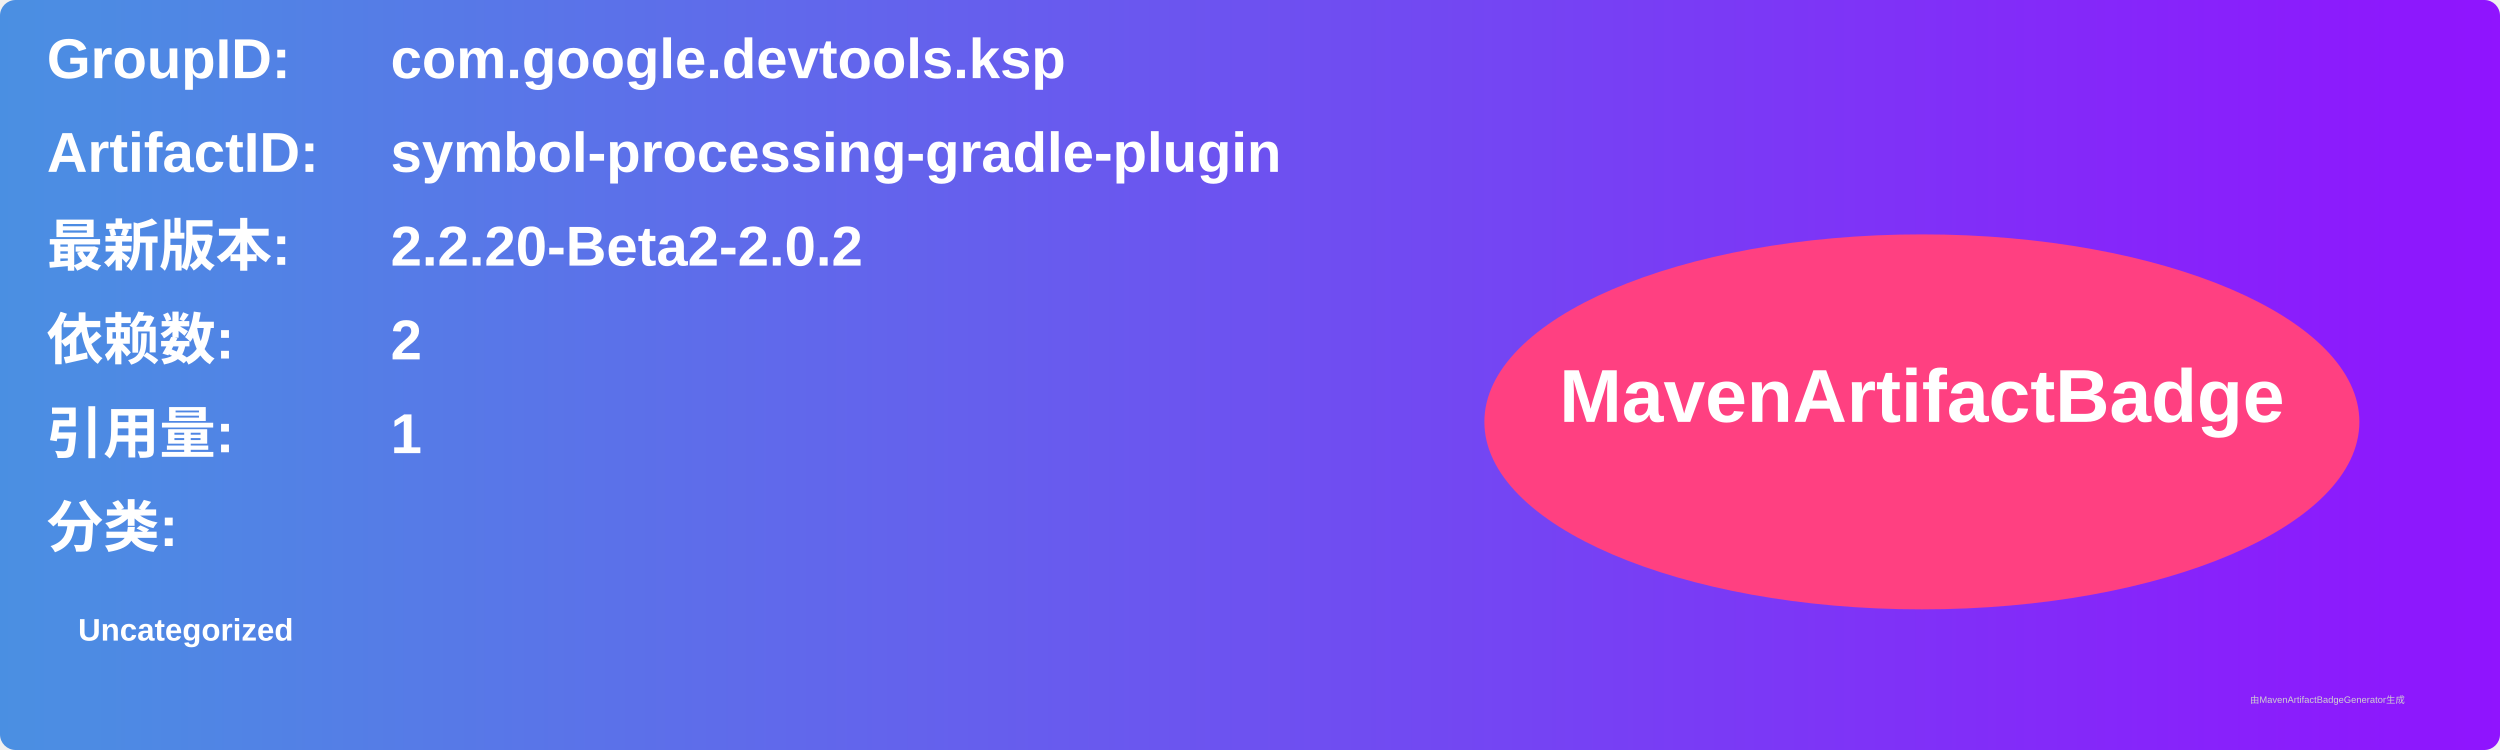
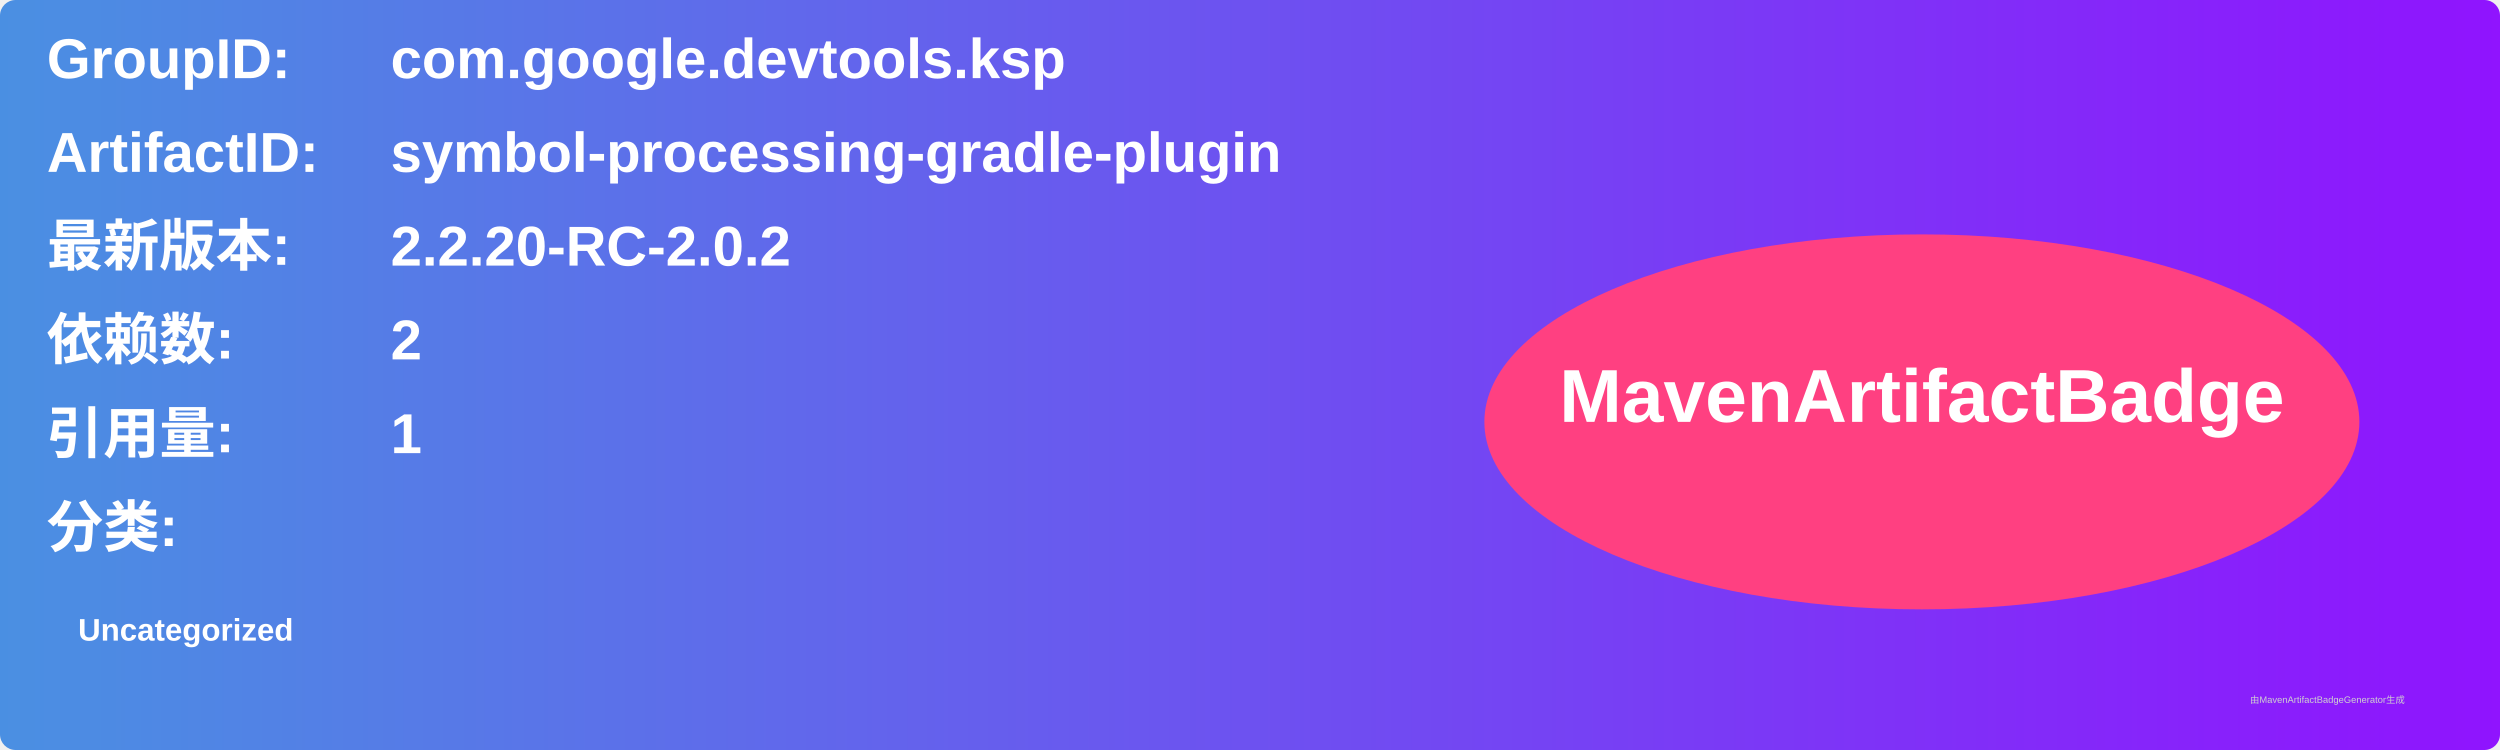
<svg xmlns="http://www.w3.org/2000/svg" width="800" height="240" viewBox="0 0 800 240">
  <linearGradient id="grad" x1="0%" y1="0%" x2="100%" y2="0%">
    <stop offset="0%" stop-color="#4a90e2" />
    <stop offset="100%" stop-color="#9013fe" />
  </linearGradient>
  <rect width="100%" height="100%" rx="5" ry="5" fill="url(#grad)" />
  <g transform="translate(15, 15)">
    <text x="0" y="10" font-family="Arial" font-size="18" fill="white" font-weight="bold" width="260">GroupID:</text>
    <text x="110" y="10" font-family="Arial" font-size="18" fill="white" font-weight="bold" width="460">com.google.devtools.ksp</text>
    <text x="0" y="40" font-family="Arial" font-size="18" fill="white" font-weight="bold" width="260">ArtifactID:</text>
    <text x="110" y="40" font-family="Arial" font-size="18" fill="white" font-weight="bold" width="460">symbol-processing-gradle-plugin</text>
    <text x="0" y="70" font-family="Arial" font-size="18" fill="white" font-weight="bold">最新版本:</text>
    <text x="110" y="70" font-family="Arial" font-size="18" fill="white" font-weight="bold">
-       <tspan font-weight="bold">2.2.20-Beta2-2.0.2</tspan>
+       <tspan font-weight="bold">2.2.20-RC-2.0.2</tspan>
    </text>
    <text x="0" y="100" font-family="Arial" font-size="18" fill="white" font-weight="bold">依赖数: </text>
    <text x="110" y="100" font-family="Arial" font-size="18" fill="white">
      <tspan font-weight="bold">2</tspan>
    </text>
    <text x="0" y="130" font-family="Arial" font-size="18" fill="white" font-weight="bold">引用量: </text>
    <text x="110" y="130" font-family="Arial" font-size="18" fill="white">
      <tspan font-weight="bold">1</tspan>
    </text>
    <text x="0" y="160" font-family="Arial" font-size="18" fill="white" font-weight="bold">分类:</text>
    <text x="10" y="190" font-family="Arial" font-size="10" fill="white">
      <tspan font-weight="bold">Uncategorized</tspan>
    </text>
    <ellipse cx="600" cy="120" rx="140" ry="60" fill="#ff4081" />
    <text x="600" y="120" text-anchor="middle" font-family="Arial" font-size="24" fill="white" font-weight="bold">MavenArtifactBadge</text>
  </g>
  <text x="720" y="225" font-family="Arial" font-size="3" fill="#d0d0d0">由MavenArtifactBadgeGenerator生成</text>
</svg>
